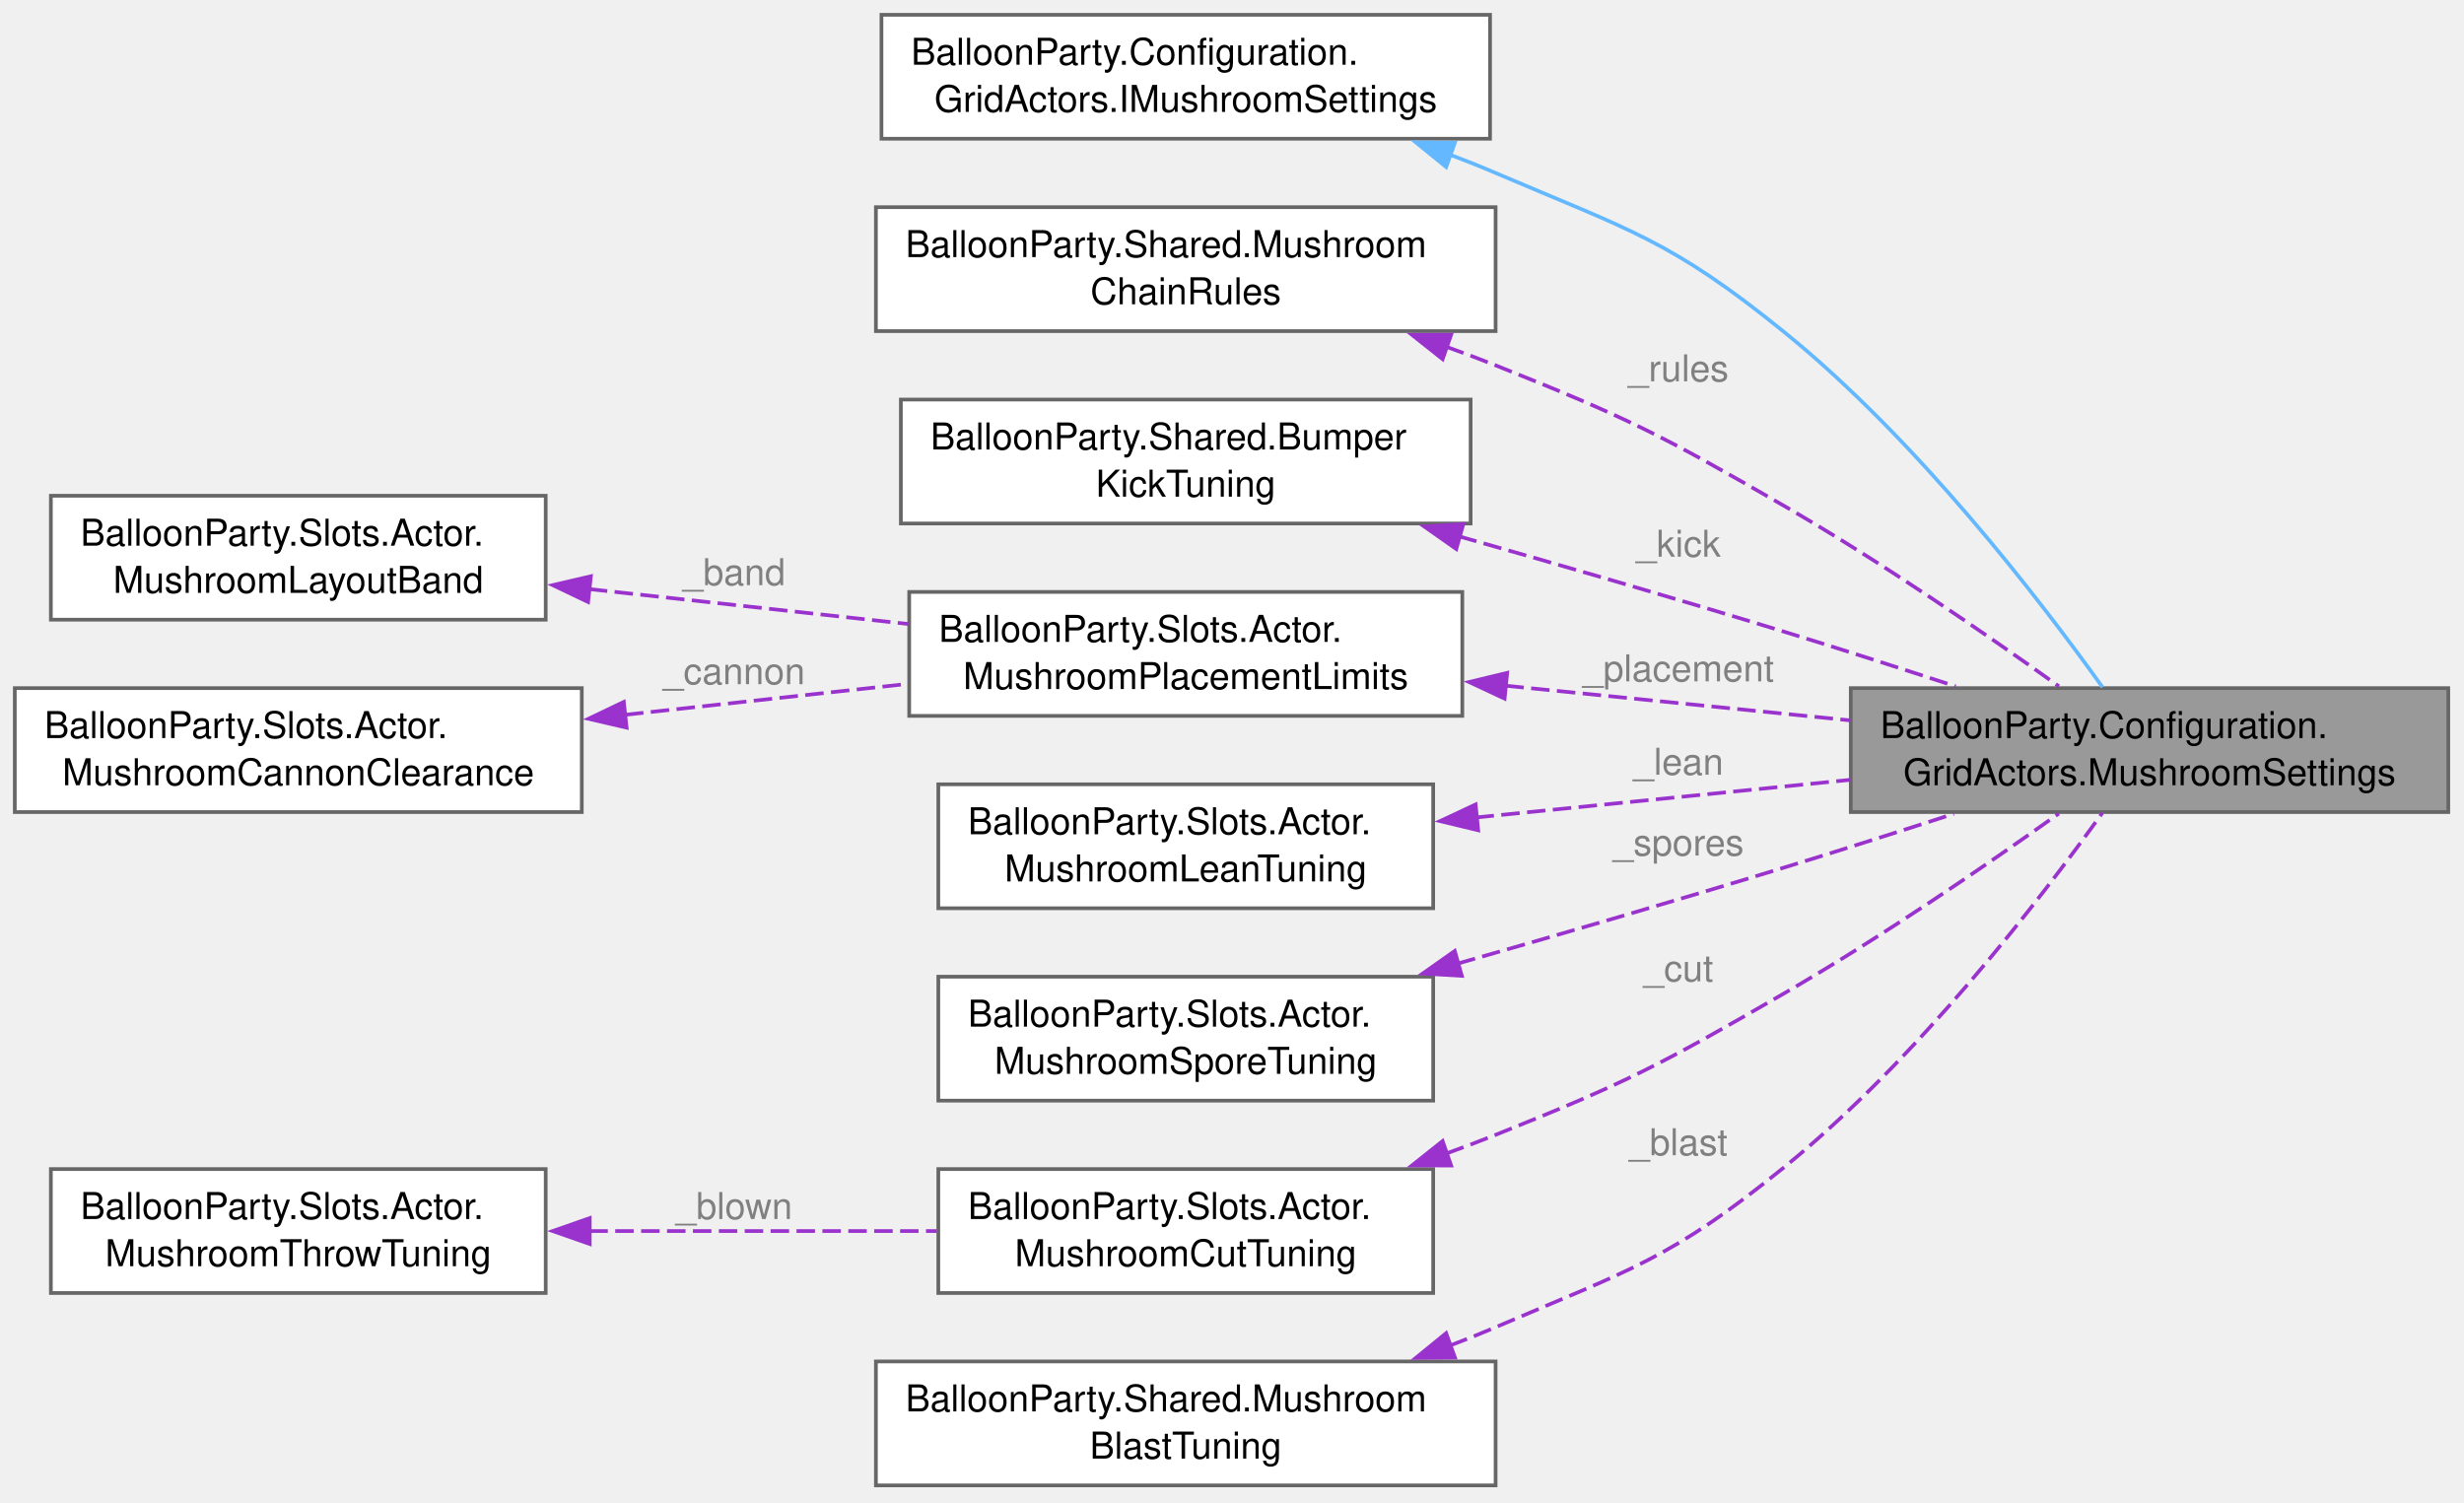
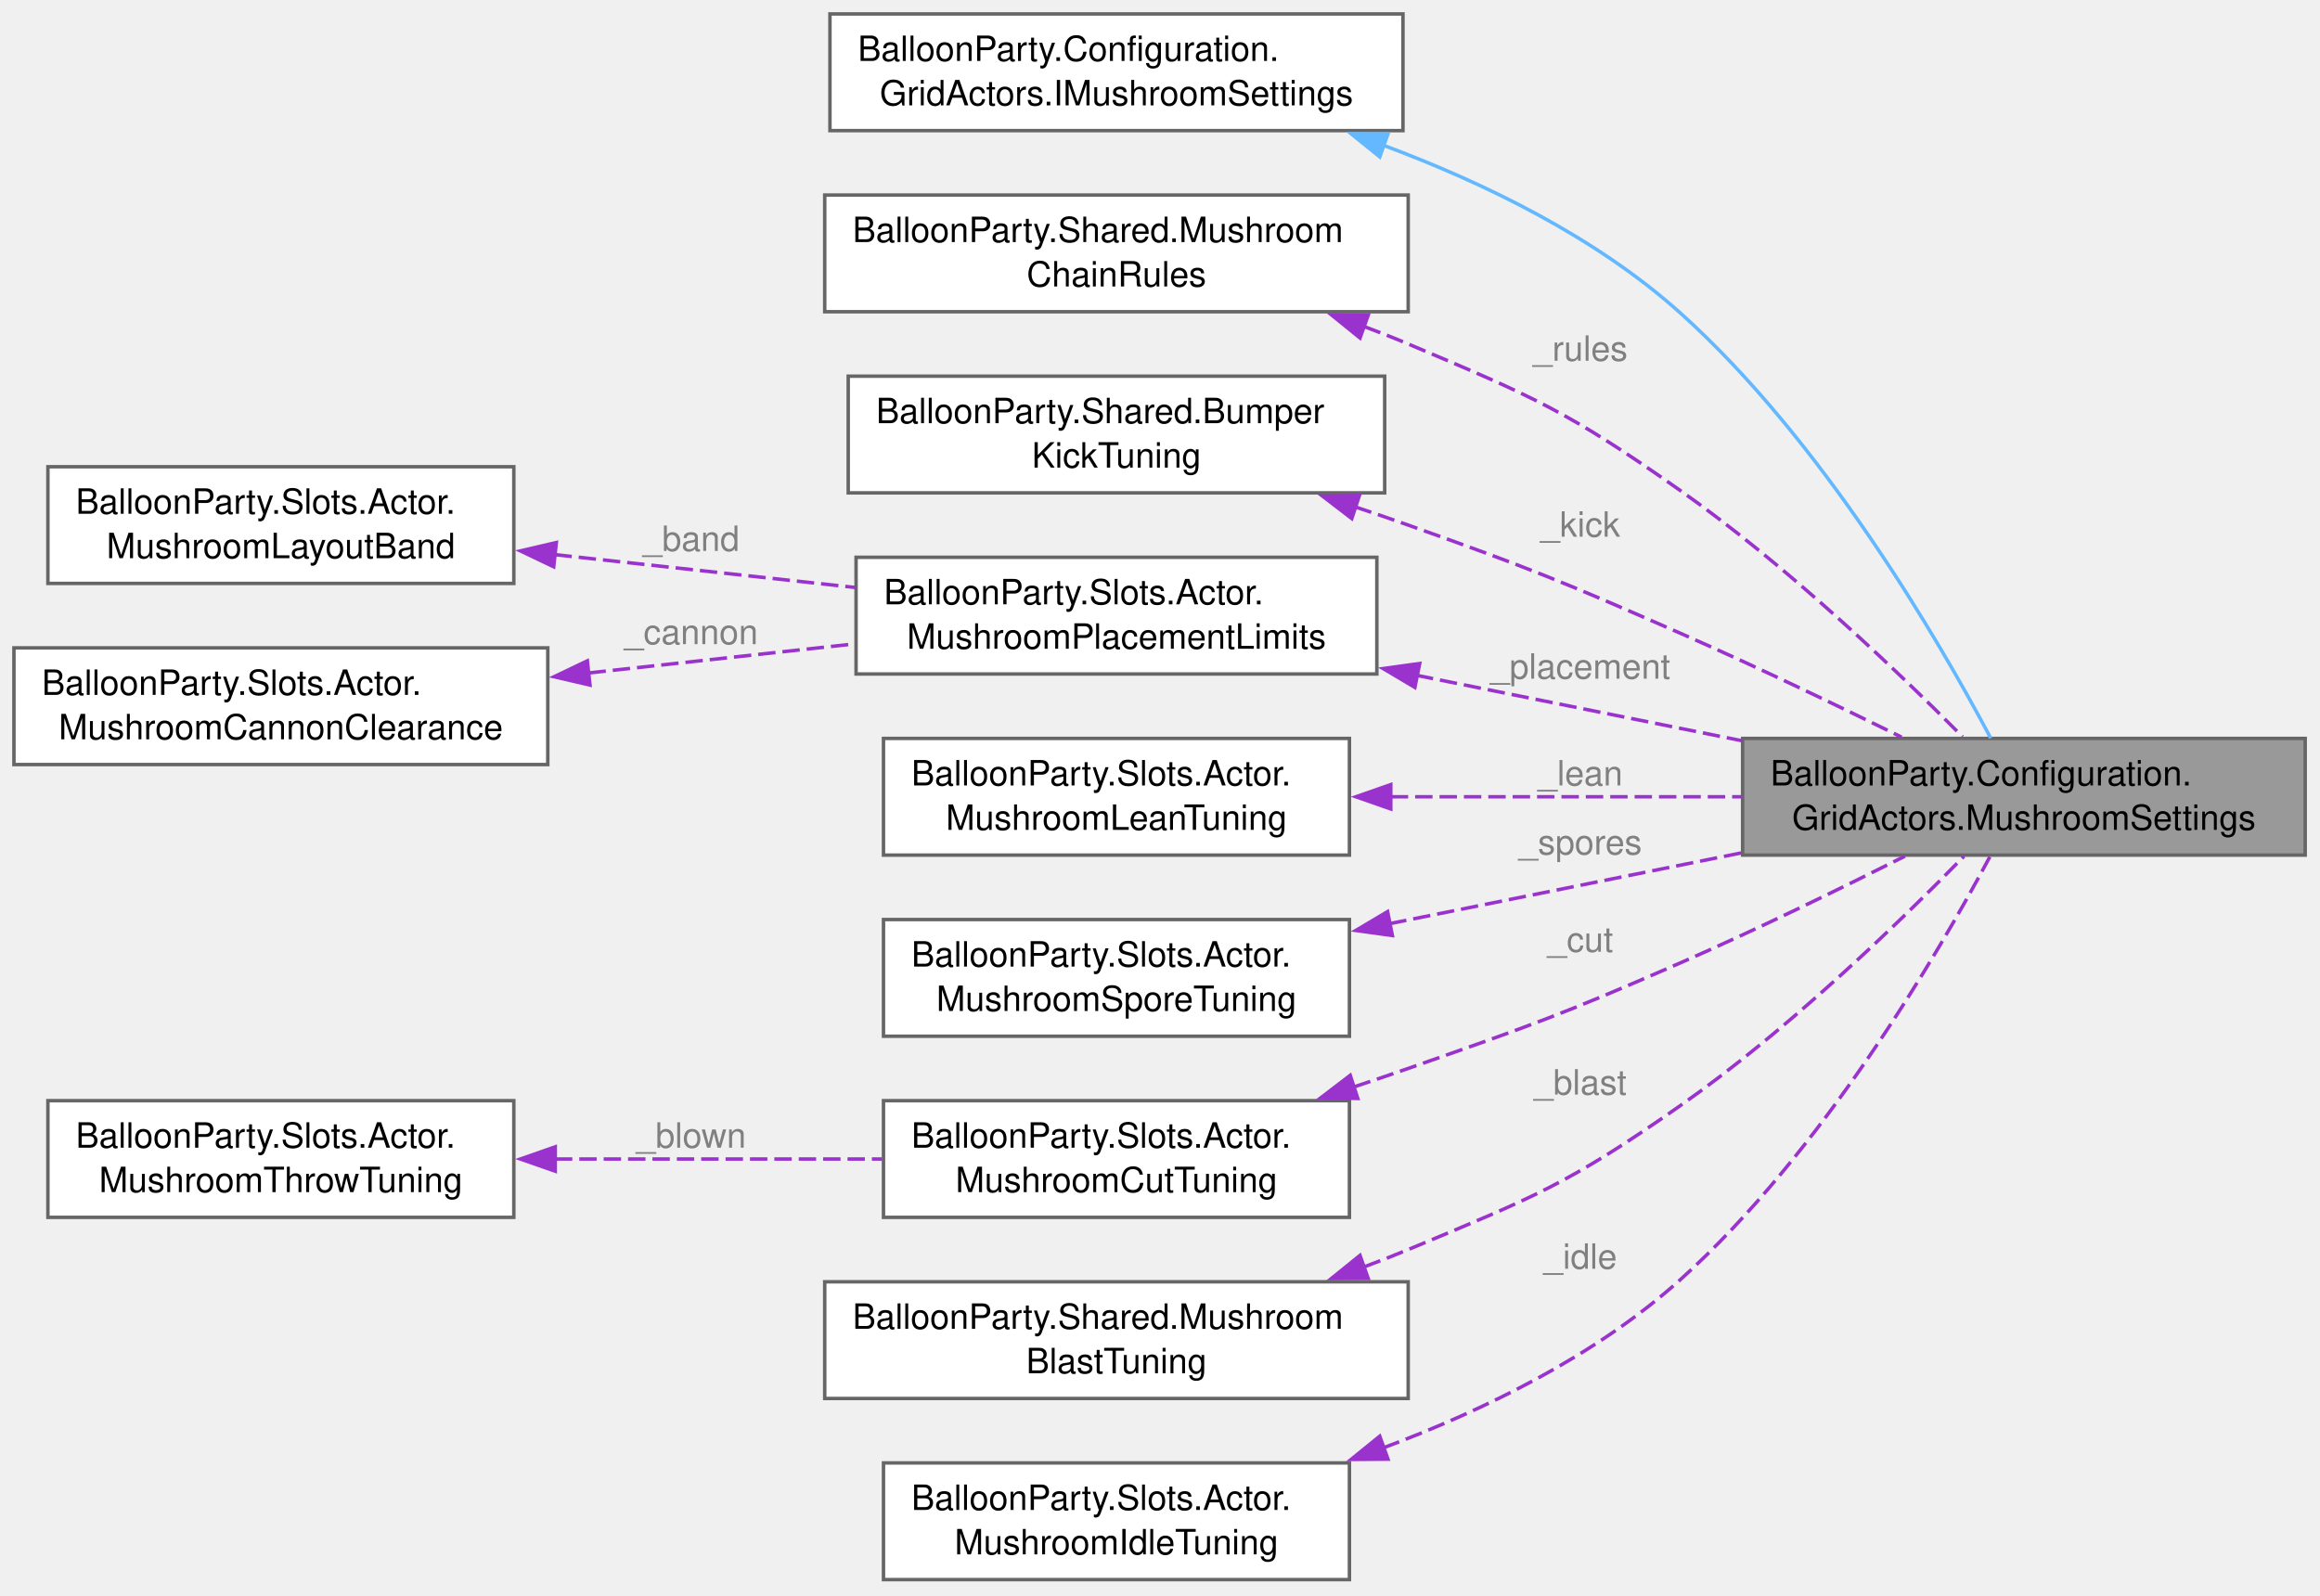
- <svg xmlns="http://www.w3.org/2000/svg" xmlns:xlink="http://www.w3.org/1999/xlink" width="666pt" height="406pt" viewBox="0.00 0.00 666.00 406.00">
-   <g id="graph0" class="graph" transform="scale(1 1) rotate(0) translate(4 401.5)">
+ <svg xmlns="http://www.w3.org/2000/svg" xmlns:xlink="http://www.w3.org/1999/xlink" width="666pt" height="458pt" viewBox="0.00 0.00 666.00 458.00">
+   <g id="graph0" class="graph" transform="scale(1 1) rotate(0) translate(4 453.5)">
    <g id="Node000001" class="node">
      <g id="a_Node000001">
        <a xlink:title="Inspector-authored IMushroomSettings.">
-           <polygon fill="#999999" stroke="#666666" points="657.75,-215.5 496.25,-215.5 496.25,-182 657.75,-182 657.75,-215.5" />
-           <text xml:space="preserve" text-anchor="start" x="504.25" y="-202" font-family="Helvetica,sans-Serif" font-size="10.00">BalloonParty.Configuration.</text>
-           <text xml:space="preserve" text-anchor="middle" x="577" y="-189.25" font-family="Helvetica,sans-Serif" font-size="10.00">GridActors.MushroomSettings</text>
+           <polygon fill="#999999" stroke="#666666" points="657.75,-241.5 496.25,-241.5 496.25,-208 657.75,-208 657.75,-241.5" />
+           <text xml:space="preserve" text-anchor="start" x="504.25" y="-228" font-family="Helvetica,sans-Serif" font-size="10.00">BalloonParty.Configuration.</text>
+           <text xml:space="preserve" text-anchor="middle" x="577" y="-215.25" font-family="Helvetica,sans-Serif" font-size="10.00">GridActors.MushroomSettings</text>
        </a>
      </g>
    </g>
    <g id="Node000002" class="node">
      <g id="a_Node000002">
        <a xlink:href="interfaceBalloonParty_1_1Configuration_1_1GridActors_1_1IMushroomSettings.html" target="_top" xlink:title="Tuning of the meadow's mushrooms (Meadow Mushrooms): the chain that pays the lance,...">
-           <polygon fill="white" stroke="#666666" points="398.75,-397.5 234.25,-397.5 234.25,-364 398.75,-364 398.75,-397.5" />
-           <text xml:space="preserve" text-anchor="start" x="242.25" y="-384" font-family="Helvetica,sans-Serif" font-size="10.00">BalloonParty.Configuration.</text>
-           <text xml:space="preserve" text-anchor="middle" x="316.5" y="-371.25" font-family="Helvetica,sans-Serif" font-size="10.00">GridActors.IMushroomSettings</text>
+           <polygon fill="white" stroke="#666666" points="398.75,-449.5 234.25,-449.5 234.25,-416 398.75,-416 398.75,-449.5" />
+           <text xml:space="preserve" text-anchor="start" x="242.25" y="-436" font-family="Helvetica,sans-Serif" font-size="10.00">BalloonParty.Configuration.</text>
+           <text xml:space="preserve" text-anchor="middle" x="316.5" y="-423.25" font-family="Helvetica,sans-Serif" font-size="10.00">GridActors.IMushroomSettings</text>
        </a>
      </g>
    </g>
    <g id="edge1_Node000001_Node000002" class="edge">
      <g id="a_edge1_Node000001_Node000002">
        <a xlink:title=" ">
-           <path fill="none" stroke="#63b8ff" d="M387.84,-359.72C392.07,-358.13 396.24,-356.47 400.25,-354.75 436.65,-339.18 447.49,-336.66 478.25,-311.75 514.13,-282.69 547.37,-239.41 564.3,-215.74" />
-           <polygon fill="#63b8ff" stroke="#63b8ff" points="386.88,-356.35 378.66,-363.04 389.25,-362.93 386.88,-356.35" />
+           <path fill="none" stroke="#63b8ff" d="M392.99,-411.84C422.08,-401.02 454.08,-385.42 478.25,-363.75 519.33,-326.92 552.55,-269.73 567.48,-241.57" />
+           <polygon fill="#63b8ff" stroke="#63b8ff" points="392.09,-408.45 383.85,-415.11 394.44,-415.04 392.09,-408.45" />
        </a>
      </g>
    </g>
    <g id="Node000003" class="node">
      <g id="a_Node000003">
        <a xlink:href="structBalloonParty_1_1Shared_1_1MushroomChainRules.html" target="_top" xlink:title="The numbers and switches of the mushroom chain, as MushroomChainRule takes them.">
-           <polygon fill="white" stroke="#666666" points="400.25,-345.5 232.75,-345.5 232.75,-312 400.25,-312 400.25,-345.5" />
-           <text xml:space="preserve" text-anchor="start" x="240.75" y="-332" font-family="Helvetica,sans-Serif" font-size="10.00">BalloonParty.Shared.Mushroom</text>
-           <text xml:space="preserve" text-anchor="middle" x="316.5" y="-319.25" font-family="Helvetica,sans-Serif" font-size="10.00">ChainRules</text>
+           <polygon fill="white" stroke="#666666" points="400.25,-397.5 232.75,-397.5 232.75,-364 400.25,-364 400.25,-397.5" />
+           <text xml:space="preserve" text-anchor="start" x="240.75" y="-384" font-family="Helvetica,sans-Serif" font-size="10.00">BalloonParty.Shared.Mushroom</text>
+           <text xml:space="preserve" text-anchor="middle" x="316.5" y="-371.25" font-family="Helvetica,sans-Serif" font-size="10.00">ChainRules</text>
        </a>
      </g>
    </g>
    <g id="edge2_Node000001_Node000003" class="edge">
      <g id="a_edge2_Node000001_Node000003">
        <a xlink:title=" ">
-           <path fill="none" stroke="#9a32cd" stroke-dasharray="5,2" d="M386.88,-307.79C391.43,-306.16 395.92,-304.47 400.25,-302.75 436.08,-288.49 444.85,-284.03 478.25,-264.75 504.5,-249.6 533.07,-229.91 552.5,-215.99" />
-           <polygon fill="#9a32cd" stroke="#9a32cd" points="385.93,-304.42 377.63,-311 388.23,-311.03 385.93,-304.42" />
-         </a>
-       </g>
-       <text xml:space="preserve" text-anchor="middle" x="448.25" y="-298.42" font-family="Helvetica,sans-Serif" font-size="10.00" fill="grey"> _rules</text>
+           <path fill="none" stroke="#9a32cd" stroke-dasharray="5,2" d="M387.58,-359.77C391.9,-358.15 396.15,-356.48 400.25,-354.75 436.53,-339.45 446.06,-335.42 478.25,-312.75 509.06,-291.06 540.76,-260.77 559.4,-241.98" />
+           <polygon fill="#9a32cd" stroke="#9a32cd" points="386.42,-356.46 378.19,-363.13 388.78,-363.05 386.42,-356.46" />
+         </a>
+       </g>
+       <text xml:space="preserve" text-anchor="middle" x="448.25" y="-349.93" font-family="Helvetica,sans-Serif" font-size="10.00" fill="grey"> _rules</text>
    </g>
    <g id="Node000004" class="node">
      <g id="a_Node000004">
        <a xlink:href="structBalloonParty_1_1Shared_1_1BumperKickTuning.html" target="_top" xlink:title="The numbers of the forgiving kick (BumperKick): how wide its cone is, and how far beside a mushroom's...">
-           <polygon fill="white" stroke="#666666" points="393.5,-293.5 239.5,-293.5 239.5,-260 393.5,-260 393.5,-293.5" />
-           <text xml:space="preserve" text-anchor="start" x="247.5" y="-280" font-family="Helvetica,sans-Serif" font-size="10.00">BalloonParty.Shared.Bumper</text>
-           <text xml:space="preserve" text-anchor="middle" x="316.5" y="-267.25" font-family="Helvetica,sans-Serif" font-size="10.00">KickTuning</text>
+           <polygon fill="white" stroke="#666666" points="393.5,-345.5 239.5,-345.5 239.5,-312 393.5,-312 393.5,-345.5" />
+           <text xml:space="preserve" text-anchor="start" x="247.5" y="-332" font-family="Helvetica,sans-Serif" font-size="10.00">BalloonParty.Shared.Bumper</text>
+           <text xml:space="preserve" text-anchor="middle" x="316.5" y="-319.25" font-family="Helvetica,sans-Serif" font-size="10.00">KickTuning</text>
        </a>
      </g>
    </g>
    <g id="edge3_Node000001_Node000004" class="edge">
      <g id="a_edge3_Node000001_Node000004">
        <a xlink:title=" ">
-           <path fill="none" stroke="#9a32cd" stroke-dasharray="5,2" d="M390.26,-256.56C417.88,-248.73 449.58,-239.54 478.25,-230.75 493.36,-226.12 509.7,-220.86 524.62,-215.97" />
-           <polygon fill="#9a32cd" stroke="#9a32cd" points="389.62,-253.1 380.95,-259.19 391.52,-259.84 389.62,-253.1" />
-         </a>
-       </g>
-       <text xml:space="preserve" text-anchor="middle" x="448.25" y="-251.02" font-family="Helvetica,sans-Serif" font-size="10.00" fill="grey"> _kick</text>
+           <path fill="none" stroke="#9a32cd" stroke-dasharray="5,2" d="M384.91,-308.02C390.12,-306.29 395.28,-304.52 400.25,-302.75 435.4,-290.26 444.09,-286.73 478.25,-271.75 499.63,-262.37 523.24,-251.05 541.89,-241.87" />
+           <polygon fill="#9a32cd" stroke="#9a32cd" points="384.06,-304.62 375.65,-311.07 386.25,-311.27 384.06,-304.62" />
+         </a>
+       </g>
+       <text xml:space="preserve" text-anchor="middle" x="448.25" y="-299.42" font-family="Helvetica,sans-Serif" font-size="10.00" fill="grey"> _kick</text>
    </g>
    <g id="Node000005" class="node">
      <g id="a_Node000005">
        <a xlink:href="structBalloonParty_1_1Slots_1_1Actor_1_1MushroomPlacementLimits.html" target="_top" xlink:title="What a level's mushrooms keep to: how many walls of caps, how long a wall is, how many caps in all,...">
-           <polygon fill="white" stroke="#666666" points="391.25,-241.5 241.75,-241.5 241.75,-208 391.25,-208 391.25,-241.5" />
-           <text xml:space="preserve" text-anchor="start" x="249.75" y="-228" font-family="Helvetica,sans-Serif" font-size="10.00">BalloonParty.Slots.Actor.</text>
-           <text xml:space="preserve" text-anchor="middle" x="316.5" y="-215.25" font-family="Helvetica,sans-Serif" font-size="10.00">MushroomPlacementLimits</text>
+           <polygon fill="white" stroke="#666666" points="391.25,-293.5 241.75,-293.5 241.75,-260 391.25,-260 391.25,-293.5" />
+           <text xml:space="preserve" text-anchor="start" x="249.75" y="-280" font-family="Helvetica,sans-Serif" font-size="10.00">BalloonParty.Slots.Actor.</text>
+           <text xml:space="preserve" text-anchor="middle" x="316.5" y="-267.25" font-family="Helvetica,sans-Serif" font-size="10.00">MushroomPlacementLimits</text>
        </a>
      </g>
    </g>
    <g id="edge4_Node000001_Node000005" class="edge">
      <g id="a_edge4_Node000001_Node000005">
        <a xlink:title=" ">
-           <path fill="none" stroke="#9a32cd" stroke-dasharray="5,2" d="M402.89,-216.16C432.9,-213.14 466.49,-209.76 496.04,-206.79" />
-           <polygon fill="#9a32cd" stroke="#9a32cd" points="402.68,-212.66 393.08,-217.15 403.38,-219.63 402.68,-212.66" />
-         </a>
-       </g>
-       <text xml:space="preserve" text-anchor="middle" x="448.25" y="-217.33" font-family="Helvetica,sans-Serif" font-size="10.00" fill="grey"> _placement</text>
+           <path fill="none" stroke="#9a32cd" stroke-dasharray="5,2" d="M402.49,-259.65C432.6,-253.6 466.36,-246.81 496.04,-240.84" />
+           <polygon fill="#9a32cd" stroke="#9a32cd" points="402.17,-256.15 393.06,-261.55 403.55,-263.01 402.17,-256.15" />
+         </a>
+       </g>
+       <text xml:space="preserve" text-anchor="middle" x="448.25" y="-258.66" font-family="Helvetica,sans-Serif" font-size="10.00" fill="grey"> _placement</text>
    </g>
    <g id="Node000006" class="node">
      <g id="a_Node000006">
        <a xlink:href="structBalloonParty_1_1Slots_1_1Actor_1_1MushroomLayoutBand.html" target="_top" xlink:title="What a layout of mushroom walls must measure to be dealt: flown from every angle the thrower can aim ...">
-           <polygon fill="white" stroke="#666666" points="143.5,-267.5 9.75,-267.5 9.75,-234 143.5,-234 143.5,-267.5" />
-           <text xml:space="preserve" text-anchor="start" x="17.75" y="-254" font-family="Helvetica,sans-Serif" font-size="10.00">BalloonParty.Slots.Actor.</text>
-           <text xml:space="preserve" text-anchor="middle" x="76.62" y="-241.25" font-family="Helvetica,sans-Serif" font-size="10.00">MushroomLayoutBand</text>
+           <polygon fill="white" stroke="#666666" points="143.5,-319.5 9.75,-319.5 9.75,-286 143.5,-286 143.5,-319.5" />
+           <text xml:space="preserve" text-anchor="start" x="17.75" y="-306" font-family="Helvetica,sans-Serif" font-size="10.00">BalloonParty.Slots.Actor.</text>
+           <text xml:space="preserve" text-anchor="middle" x="76.62" y="-293.25" font-family="Helvetica,sans-Serif" font-size="10.00">MushroomLayoutBand</text>
        </a>
      </g>
    </g>
    <g id="edge5_Node000005_Node000006" class="edge">
      <g id="a_edge5_Node000005_Node000006">
        <a xlink:title=" ">
-           <path fill="none" stroke="#9a32cd" stroke-dasharray="5,2" d="M155.16,-242.28C182.95,-239.24 214.18,-235.82 241.65,-232.82" />
-           <polygon fill="#9a32cd" stroke="#9a32cd" points="154.95,-238.78 145.39,-243.34 155.71,-245.74 154.95,-238.78" />
-         </a>
-       </g>
-       <text xml:space="preserve" text-anchor="middle" x="193" y="-243.33" font-family="Helvetica,sans-Serif" font-size="10.00" fill="grey"> _band</text>
+           <path fill="none" stroke="#9a32cd" stroke-dasharray="5,2" d="M155.16,-294.28C182.95,-291.24 214.18,-287.82 241.65,-284.82" />
+           <polygon fill="#9a32cd" stroke="#9a32cd" points="154.95,-290.78 145.39,-295.34 155.71,-297.74 154.95,-290.78" />
+         </a>
+       </g>
+       <text xml:space="preserve" text-anchor="middle" x="193" y="-295.33" font-family="Helvetica,sans-Serif" font-size="10.00" fill="grey"> _band</text>
    </g>
    <g id="Node000007" class="node">
      <g id="a_Node000007">
        <a xlink:href="structBalloonParty_1_1Slots_1_1Actor_1_1MushroomCannonClearance.html" target="_top" xlink:title="The room a layout leaves the cannon: no cap close to it, and no wall broad in front of it.">
-           <polygon fill="white" stroke="#666666" points="153.25,-215.5 0,-215.5 0,-182 153.25,-182 153.25,-215.5" />
-           <text xml:space="preserve" text-anchor="start" x="8" y="-202" font-family="Helvetica,sans-Serif" font-size="10.00">BalloonParty.Slots.Actor.</text>
-           <text xml:space="preserve" text-anchor="middle" x="76.62" y="-189.25" font-family="Helvetica,sans-Serif" font-size="10.00">MushroomCannonClearance</text>
+           <polygon fill="white" stroke="#666666" points="153.25,-267.5 0,-267.5 0,-234 153.25,-234 153.25,-267.5" />
+           <text xml:space="preserve" text-anchor="start" x="8" y="-254" font-family="Helvetica,sans-Serif" font-size="10.00">BalloonParty.Slots.Actor.</text>
+           <text xml:space="preserve" text-anchor="middle" x="76.62" y="-241.25" font-family="Helvetica,sans-Serif" font-size="10.00">MushroomCannonClearance</text>
        </a>
      </g>
    </g>
    <g id="edge6_Node000005_Node000007" class="edge">
      <g id="a_edge6_Node000005_Node000007">
        <a xlink:title=" ">
-           <path fill="none" stroke="#9a32cd" stroke-dasharray="5,2" d="M164.94,-208.29C190.08,-211.04 217.26,-214.01 241.52,-216.66" />
-           <polygon fill="#9a32cd" stroke="#9a32cd" points="165.37,-204.82 155.05,-207.21 164.61,-211.78 165.37,-204.82" />
-         </a>
-       </g>
-       <text xml:space="preserve" text-anchor="middle" x="193" y="-216.56" font-family="Helvetica,sans-Serif" font-size="10.00" fill="grey"> _cannon</text>
+           <path fill="none" stroke="#9a32cd" stroke-dasharray="5,2" d="M164.94,-260.29C190.08,-263.04 217.26,-266.01 241.52,-268.66" />
+           <polygon fill="#9a32cd" stroke="#9a32cd" points="165.37,-256.82 155.05,-259.21 164.61,-263.78 165.37,-256.82" />
+         </a>
+       </g>
+       <text xml:space="preserve" text-anchor="middle" x="193" y="-268.56" font-family="Helvetica,sans-Serif" font-size="10.00" fill="grey"> _cannon</text>
    </g>
    <g id="Node000008" class="node">
      <g id="a_Node000008">
        <a xlink:href="structBalloonParty_1_1Slots_1_1Actor_1_1MushroomLeanTuning.html" target="_top" xlink:title="How a mushroom's cap answers a hit (MushroomCapSpring): how far it leans, how it wobbles back,...">
-           <polygon fill="white" stroke="#666666" points="383.38,-189.5 249.62,-189.5 249.62,-156 383.38,-156 383.38,-189.5" />
-           <text xml:space="preserve" text-anchor="start" x="257.62" y="-176" font-family="Helvetica,sans-Serif" font-size="10.00">BalloonParty.Slots.Actor.</text>
-           <text xml:space="preserve" text-anchor="middle" x="316.5" y="-163.25" font-family="Helvetica,sans-Serif" font-size="10.00">MushroomLeanTuning</text>
+           <polygon fill="white" stroke="#666666" points="383.38,-241.5 249.62,-241.5 249.62,-208 383.38,-208 383.38,-241.5" />
+           <text xml:space="preserve" text-anchor="start" x="257.62" y="-228" font-family="Helvetica,sans-Serif" font-size="10.00">BalloonParty.Slots.Actor.</text>
+           <text xml:space="preserve" text-anchor="middle" x="316.5" y="-215.25" font-family="Helvetica,sans-Serif" font-size="10.00">MushroomLeanTuning</text>
        </a>
      </g>
    </g>
    <g id="edge7_Node000001_Node000008" class="edge">
      <g id="a_edge7_Node000001_Node000008">
        <a xlink:title=" ">
-           <path fill="none" stroke="#9a32cd" stroke-dasharray="5,2" d="M394.82,-180.53C426.8,-183.74 463.87,-187.47 496.11,-190.71" />
-           <polygon fill="#9a32cd" stroke="#9a32cd" points="395.54,-177.08 385.24,-179.56 394.84,-184.05 395.54,-177.08" />
-         </a>
-       </g>
-       <text xml:space="preserve" text-anchor="middle" x="448.25" y="-192.09" font-family="Helvetica,sans-Serif" font-size="10.00" fill="grey"> _lean</text>
+           <path fill="none" stroke="#9a32cd" stroke-dasharray="5,2" d="M395.24,-224.75C427.12,-224.75 464.01,-224.75 496.11,-224.75" />
+           <polygon fill="#9a32cd" stroke="#9a32cd" points="395.25,-221.25 385.25,-224.75 395.25,-228.25 395.25,-221.25" />
+         </a>
+       </g>
+       <text xml:space="preserve" text-anchor="middle" x="448.25" y="-228" font-family="Helvetica,sans-Serif" font-size="10.00" fill="grey"> _lean</text>
    </g>
    <g id="Node000009" class="node">
      <g id="a_Node000009">
        <a xlink:href="structBalloonParty_1_1Slots_1_1Actor_1_1MushroomSporeTuning.html" target="_top" xlink:title="The spores a meadow mushroom lets go (Meadow Mushrooms): a puff of smoke and a few specks when a ball...">
-           <polygon fill="white" stroke="#666666" points="383.38,-137.5 249.62,-137.5 249.62,-104 383.38,-104 383.38,-137.5" />
-           <text xml:space="preserve" text-anchor="start" x="257.62" y="-124" font-family="Helvetica,sans-Serif" font-size="10.00">BalloonParty.Slots.Actor.</text>
-           <text xml:space="preserve" text-anchor="middle" x="316.5" y="-111.25" font-family="Helvetica,sans-Serif" font-size="10.00">MushroomSporeTuning</text>
+           <polygon fill="white" stroke="#666666" points="383.38,-189.5 249.62,-189.5 249.62,-156 383.38,-156 383.38,-189.5" />
+           <text xml:space="preserve" text-anchor="start" x="257.62" y="-176" font-family="Helvetica,sans-Serif" font-size="10.00">BalloonParty.Slots.Actor.</text>
+           <text xml:space="preserve" text-anchor="middle" x="316.5" y="-163.25" font-family="Helvetica,sans-Serif" font-size="10.00">MushroomSporeTuning</text>
        </a>
      </g>
    </g>
    <g id="edge8_Node000001_Node000009" class="edge">
      <g id="a_edge8_Node000001_Node000009">
        <a xlink:title=" ">
-           <path fill="none" stroke="#9a32cd" stroke-dasharray="5,2" d="M389.89,-141.01C417.59,-148.92 449.45,-158.18 478.25,-167 493.18,-171.57 509.32,-176.73 524.11,-181.53" />
-           <polygon fill="#9a32cd" stroke="#9a32cd" points="391.12,-137.73 380.55,-138.36 389.21,-144.46 391.12,-137.73" />
-         </a>
-       </g>
-       <text xml:space="preserve" text-anchor="middle" x="448.25" y="-170.25" font-family="Helvetica,sans-Serif" font-size="10.00" fill="grey"> _spores</text>
+           <path fill="none" stroke="#9a32cd" stroke-dasharray="5,2" d="M394.82,-188.3C426.8,-194.74 463.87,-202.19 496.11,-208.68" />
+           <polygon fill="#9a32cd" stroke="#9a32cd" points="395.71,-184.91 385.22,-186.37 394.33,-191.78 395.71,-184.91" />
+         </a>
+       </g>
+       <text xml:space="preserve" text-anchor="middle" x="448.25" y="-208.19" font-family="Helvetica,sans-Serif" font-size="10.00" fill="grey"> _spores</text>
    </g>
    <g id="Node000010" class="node">
      <g id="a_Node000010">
        <a xlink:href="structBalloonParty_1_1Slots_1_1Actor_1_1MushroomCutTuning.html" target="_top" xlink:title="How a mushroom's cap falls when a lance cuts it and how it pops back (MushroomCutTimeline): how far t...">
-           <polygon fill="white" stroke="#666666" points="383.38,-85.5 249.62,-85.5 249.62,-52 383.38,-52 383.38,-85.5" />
-           <text xml:space="preserve" text-anchor="start" x="257.62" y="-72" font-family="Helvetica,sans-Serif" font-size="10.00">BalloonParty.Slots.Actor.</text>
-           <text xml:space="preserve" text-anchor="middle" x="316.5" y="-59.25" font-family="Helvetica,sans-Serif" font-size="10.00">MushroomCutTuning</text>
+           <polygon fill="white" stroke="#666666" points="383.38,-137.5 249.62,-137.5 249.62,-104 383.38,-104 383.38,-137.5" />
+           <text xml:space="preserve" text-anchor="start" x="257.62" y="-124" font-family="Helvetica,sans-Serif" font-size="10.00">BalloonParty.Slots.Actor.</text>
+           <text xml:space="preserve" text-anchor="middle" x="316.5" y="-111.25" font-family="Helvetica,sans-Serif" font-size="10.00">MushroomCutTuning</text>
        </a>
      </g>
    </g>
    <g id="edge9_Node000001_Node000010" class="edge">
      <g id="a_edge9_Node000001_Node000010">
        <a xlink:title=" ">
-           <path fill="none" stroke="#9a32cd" stroke-dasharray="5,2" d="M386.89,-89.69C391.43,-91.33 395.92,-93.02 400.25,-94.75 436.1,-109.08 444.82,-113.68 478.25,-133 504.46,-148.15 533.03,-167.75 552.48,-181.6" />
-           <polygon fill="#9a32cd" stroke="#9a32cd" points="388.23,-86.46 377.64,-86.48 385.93,-93.07 388.23,-86.46" />
-         </a>
-       </g>
-       <text xml:space="preserve" text-anchor="middle" x="448.25" y="-136.25" font-family="Helvetica,sans-Serif" font-size="10.00" fill="grey"> _cut</text>
+           <path fill="none" stroke="#9a32cd" stroke-dasharray="5,2" d="M384.63,-141.43C389.93,-143.19 395.19,-144.98 400.25,-146.75 435.34,-159.05 444.18,-162.1 478.25,-177 500.05,-186.53 524.08,-198.25 542.85,-207.69" />
+           <polygon fill="#9a32cd" stroke="#9a32cd" points="385.78,-138.13 375.19,-138.35 383.61,-144.78 385.78,-138.13" />
+         </a>
+       </g>
+       <text xml:space="preserve" text-anchor="middle" x="448.25" y="-180.25" font-family="Helvetica,sans-Serif" font-size="10.00" fill="grey"> _cut</text>
    </g>
    <g id="Node000011" class="node">
      <g id="a_Node000011">
        <a xlink:href="structBalloonParty_1_1Slots_1_1Actor_1_1MushroomThrowTuning.html" target="_top" xlink:title="How a mushroom's cap flies when a blast blows it off whole (MushroomCutTimeline): how far it is throw...">
-           <polygon fill="white" stroke="#666666" points="143.5,-85.5 9.75,-85.5 9.75,-52 143.5,-52 143.5,-85.5" />
-           <text xml:space="preserve" text-anchor="start" x="17.75" y="-72" font-family="Helvetica,sans-Serif" font-size="10.00">BalloonParty.Slots.Actor.</text>
-           <text xml:space="preserve" text-anchor="middle" x="76.62" y="-59.25" font-family="Helvetica,sans-Serif" font-size="10.00">MushroomThrowTuning</text>
+           <polygon fill="white" stroke="#666666" points="143.5,-137.5 9.75,-137.5 9.75,-104 143.5,-104 143.5,-137.5" />
+           <text xml:space="preserve" text-anchor="start" x="17.75" y="-124" font-family="Helvetica,sans-Serif" font-size="10.00">BalloonParty.Slots.Actor.</text>
+           <text xml:space="preserve" text-anchor="middle" x="76.62" y="-111.25" font-family="Helvetica,sans-Serif" font-size="10.00">MushroomThrowTuning</text>
        </a>
      </g>
    </g>
    <g id="edge10_Node000010_Node000011" class="edge">
      <g id="a_edge10_Node000010_Node000011">
        <a xlink:title=" ">
-           <path fill="none" stroke="#9a32cd" stroke-dasharray="5,2" d="M155.29,-68.75C185.62,-68.75 220.04,-68.75 249.18,-68.75" />
-           <polygon fill="#9a32cd" stroke="#9a32cd" points="155.4,-65.25 145.4,-68.75 155.4,-72.25 155.4,-65.25" />
-         </a>
-       </g>
-       <text xml:space="preserve" text-anchor="middle" x="193" y="-72" font-family="Helvetica,sans-Serif" font-size="10.00" fill="grey"> _blown</text>
+           <path fill="none" stroke="#9a32cd" stroke-dasharray="5,2" d="M155.29,-120.75C185.62,-120.75 220.04,-120.75 249.18,-120.75" />
+           <polygon fill="#9a32cd" stroke="#9a32cd" points="155.4,-117.25 145.4,-120.75 155.4,-124.25 155.4,-117.25" />
+         </a>
+       </g>
+       <text xml:space="preserve" text-anchor="middle" x="193" y="-124" font-family="Helvetica,sans-Serif" font-size="10.00" fill="grey"> _blown</text>
    </g>
    <g id="Node000012" class="node">
      <g id="a_Node000012">
        <a xlink:href="structBalloonParty_1_1Shared_1_1MushroomBlastTuning.html" target="_top" xlink:title="How far a bomb's blast shakes the meadow's mushrooms.">
-           <polygon fill="white" stroke="#666666" points="400.25,-33.5 232.75,-33.5 232.75,0 400.25,0 400.25,-33.5" />
-           <text xml:space="preserve" text-anchor="start" x="240.75" y="-20" font-family="Helvetica,sans-Serif" font-size="10.00">BalloonParty.Shared.Mushroom</text>
-           <text xml:space="preserve" text-anchor="middle" x="316.5" y="-7.25" font-family="Helvetica,sans-Serif" font-size="10.00">BlastTuning</text>
+           <polygon fill="white" stroke="#666666" points="400.25,-85.5 232.75,-85.5 232.75,-52 400.25,-52 400.25,-85.5" />
+           <text xml:space="preserve" text-anchor="start" x="240.75" y="-72" font-family="Helvetica,sans-Serif" font-size="10.00">BalloonParty.Shared.Mushroom</text>
+           <text xml:space="preserve" text-anchor="middle" x="316.5" y="-59.25" font-family="Helvetica,sans-Serif" font-size="10.00">BlastTuning</text>
        </a>
      </g>
    </g>
    <g id="edge11_Node000001_Node000012" class="edge">
      <g id="a_edge11_Node000001_Node000012">
        <a xlink:title=" ">
-           <path fill="none" stroke="#9a32cd" stroke-dasharray="5,2" d="M387.85,-37.77C392.08,-39.36 396.24,-41.03 400.25,-42.75 436.68,-58.38 447.46,-61.03 478.25,-86 514.07,-115.05 547.33,-158.21 564.28,-181.82" />
-           <polygon fill="#9a32cd" stroke="#9a32cd" points="389.26,-34.55 378.67,-34.45 386.88,-41.14 389.26,-34.55" />
-         </a>
-       </g>
-       <text xml:space="preserve" text-anchor="middle" x="448.25" y="-89.25" font-family="Helvetica,sans-Serif" font-size="10.00" fill="grey"> _blast</text>
+           <path fill="none" stroke="#9a32cd" stroke-dasharray="5,2" d="M387.57,-89.77C391.89,-91.37 396.15,-93.04 400.25,-94.75 436.44,-109.86 446.15,-113.48 478.25,-136 509.4,-157.85 541.25,-188.68 559.8,-207.66" />
+           <polygon fill="#9a32cd" stroke="#9a32cd" points="388.76,-86.48 378.17,-86.42 386.41,-93.08 388.76,-86.48" />
+         </a>
+       </g>
+       <text xml:space="preserve" text-anchor="middle" x="448.25" y="-139.25" font-family="Helvetica,sans-Serif" font-size="10.00" fill="grey"> _blast</text>
+     </g>
+     <g id="Node000013" class="node">
+       <g id="a_Node000013">
+         <a xlink:href="structBalloonParty_1_1Slots_1_1Actor_1_1MushroomIdleTuning.html" target="_top" xlink:title="What a mushroom's cap does while nothing touches it: it breathes, and it rocks in the disturbance fie...">
+           <polygon fill="white" stroke="#666666" points="383.38,-33.5 249.62,-33.5 249.62,0 383.38,0 383.38,-33.5" />
+           <text xml:space="preserve" text-anchor="start" x="257.62" y="-20" font-family="Helvetica,sans-Serif" font-size="10.00">BalloonParty.Slots.Actor.</text>
+           <text xml:space="preserve" text-anchor="middle" x="316.5" y="-7.25" font-family="Helvetica,sans-Serif" font-size="10.00">MushroomIdleTuning</text>
+         </a>
+       </g>
+     </g>
+     <g id="edge12_Node000001_Node000013" class="edge">
+       <g id="a_edge12_Node000001_Node000013">
+         <a xlink:title=" ">
+           <path fill="none" stroke="#9a32cd" stroke-dasharray="5,2" d="M392.99,-37.78C422.08,-48.65 454.09,-64.3 478.25,-86 519.03,-122.62 552.15,-179.27 567.22,-207.51" />
+           <polygon fill="#9a32cd" stroke="#9a32cd" points="394.45,-34.58 383.85,-34.5 392.08,-41.17 394.45,-34.58" />
+         </a>
+       </g>
+       <text xml:space="preserve" text-anchor="middle" x="448.25" y="-89.25" font-family="Helvetica,sans-Serif" font-size="10.00" fill="grey"> _idle</text>
    </g>
  </g>
</svg>
